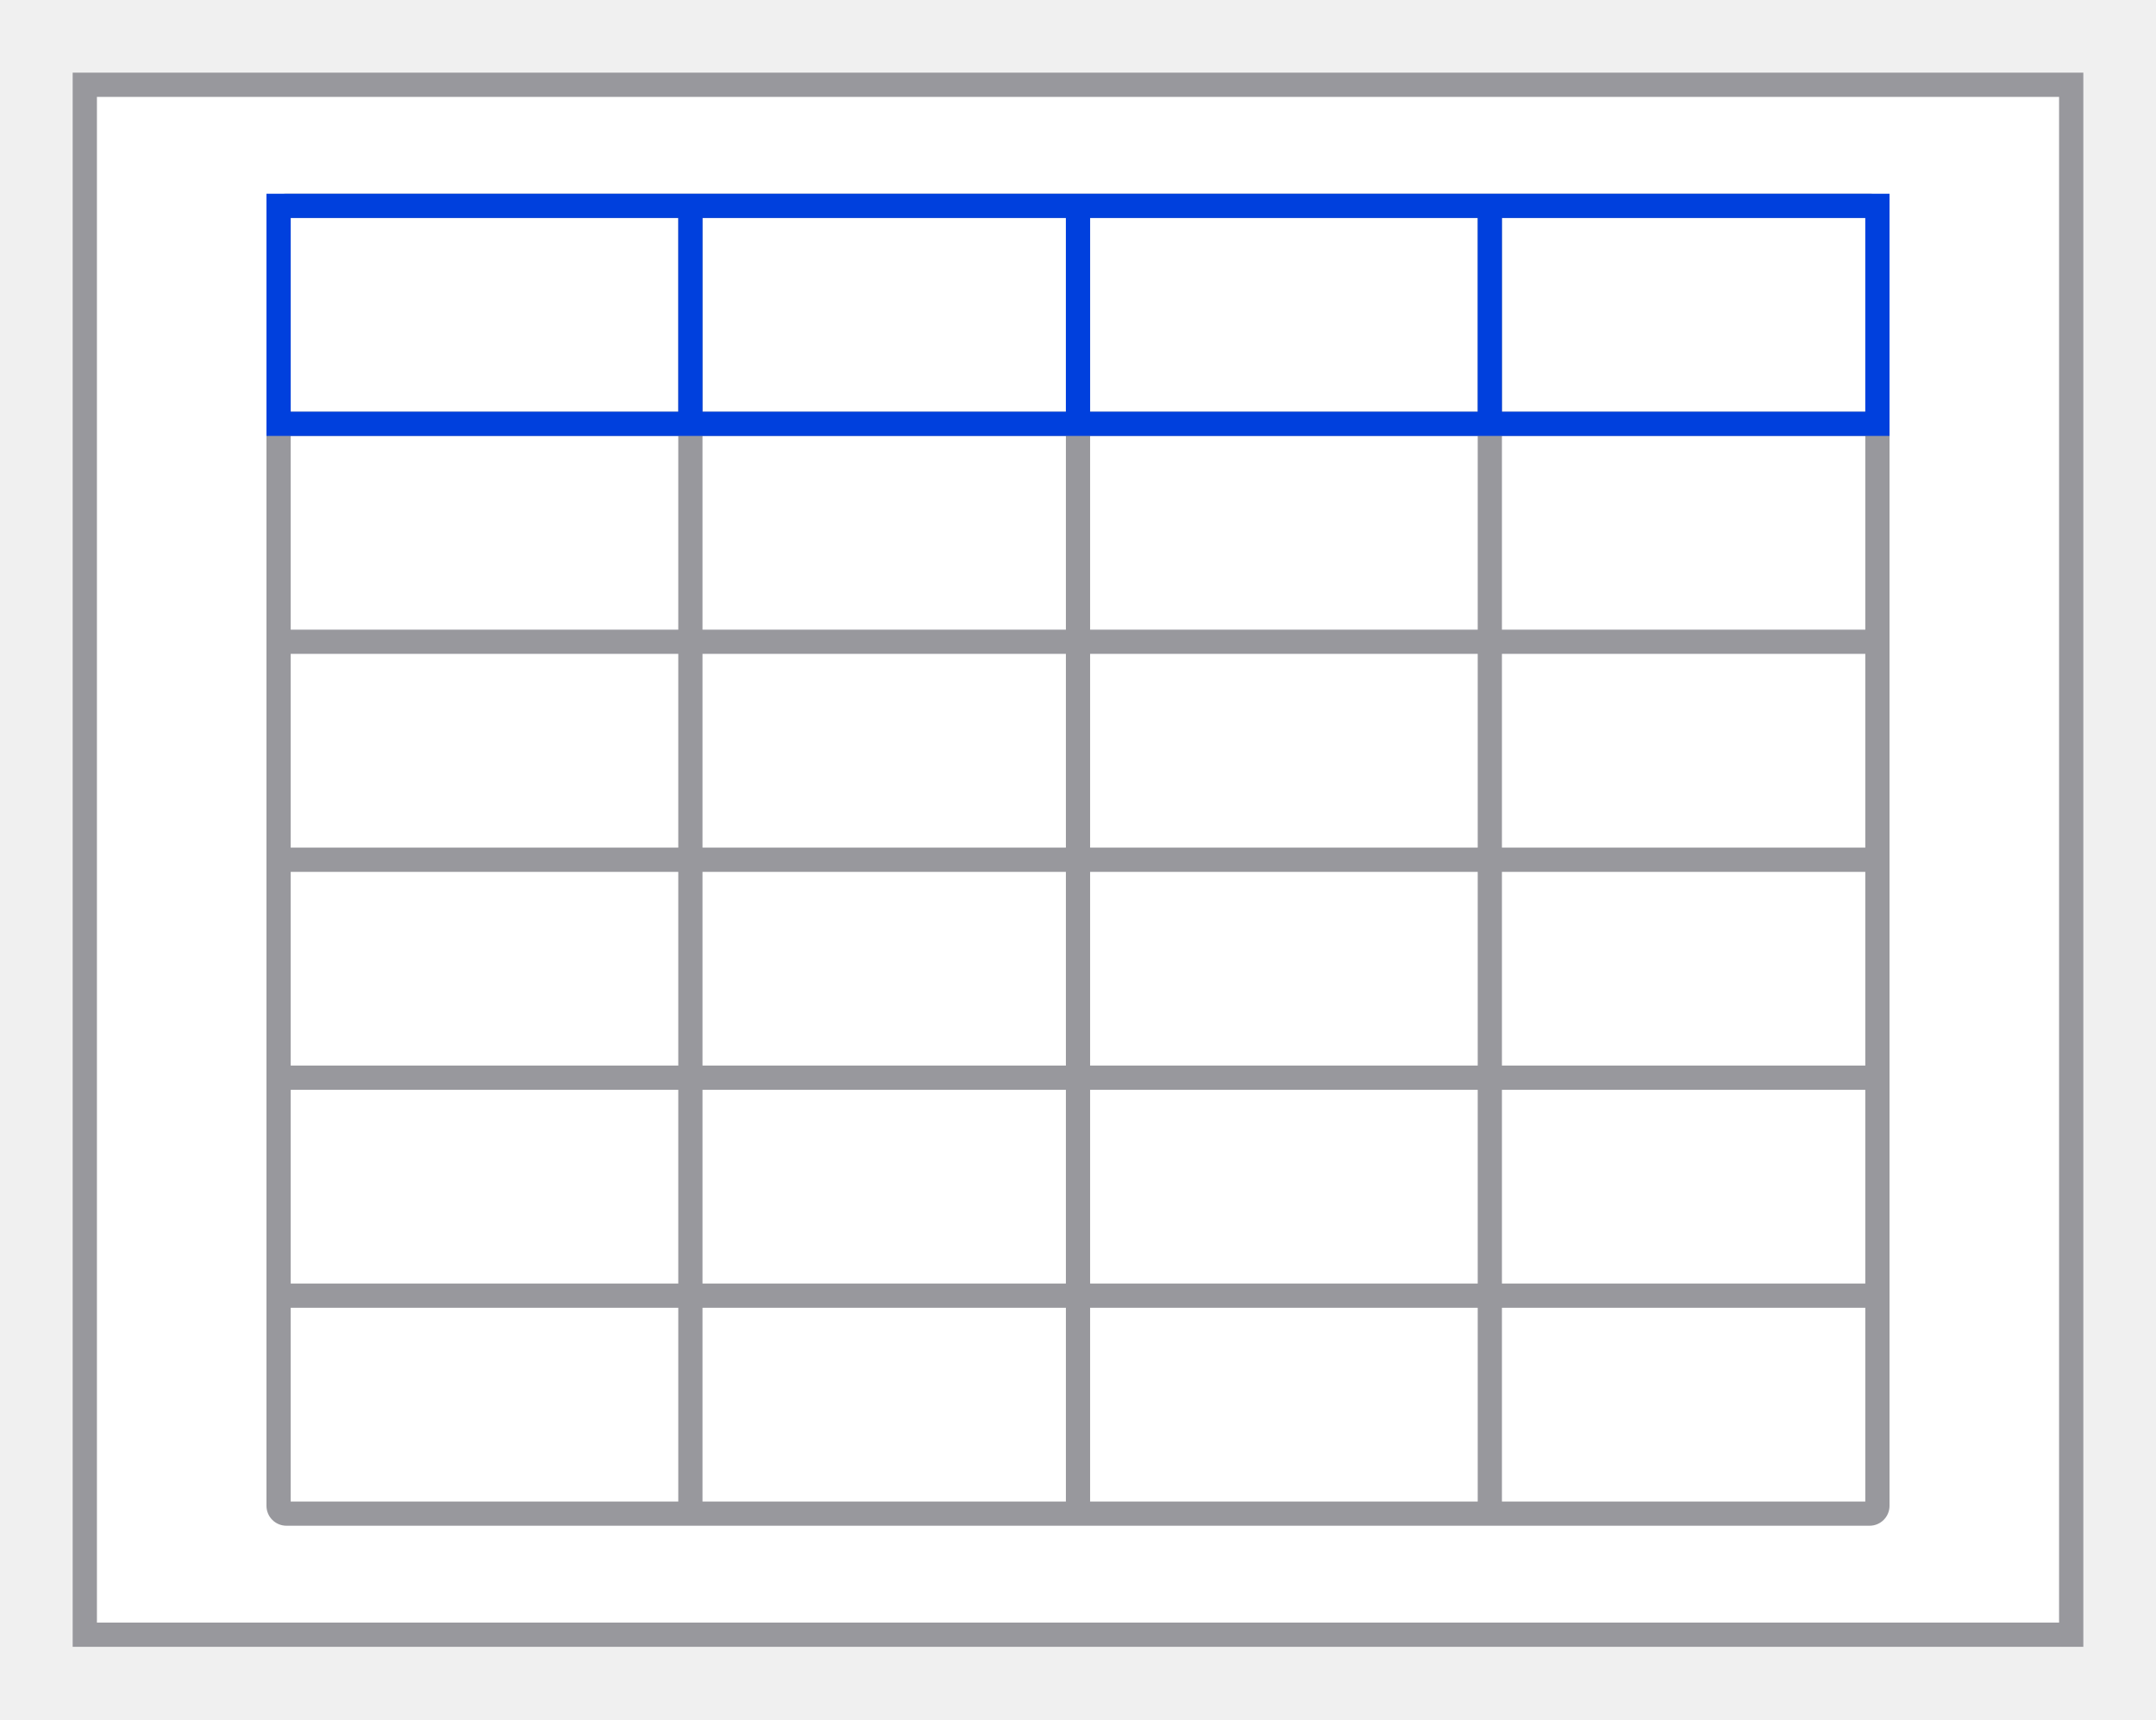
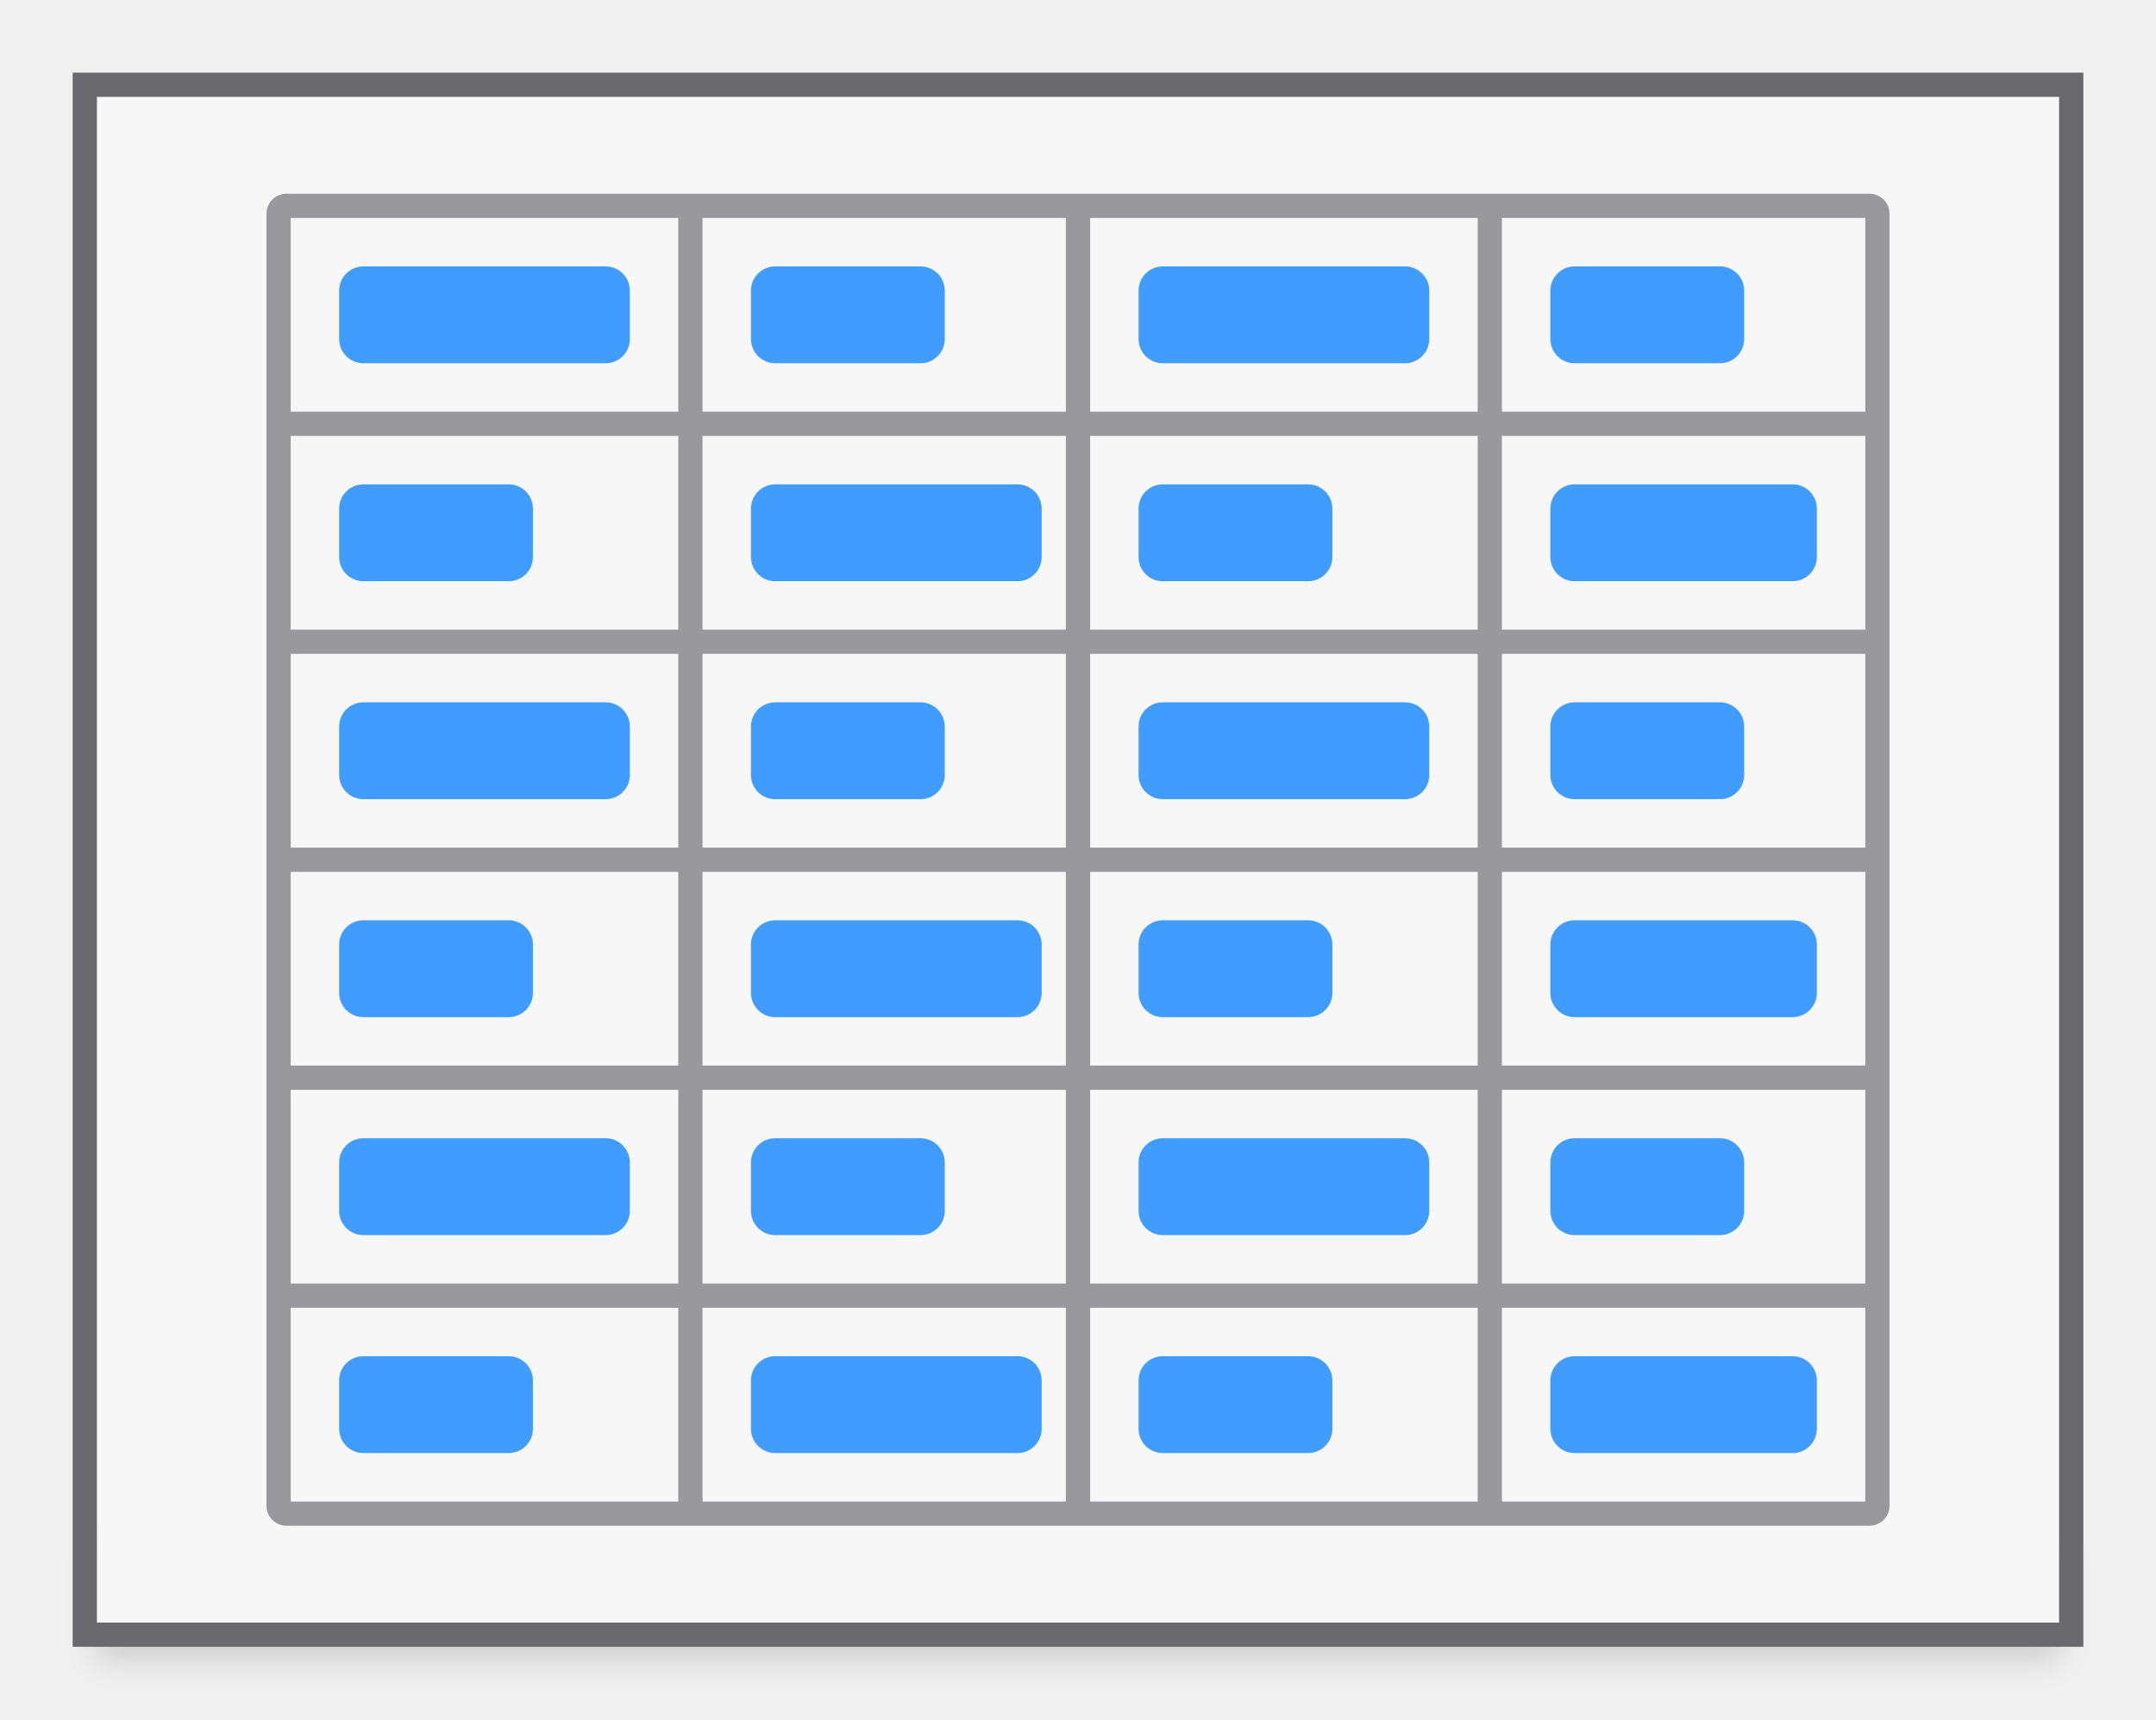
<svg xmlns="http://www.w3.org/2000/svg" height="71" viewBox="0 0 89 71" width="89">
-   <path d="m4 4h81v63h-81z" fill="#fff" />
-   <path d="m3 3v65h83v-65zm1 1h81v63h-81z" fill="#98989d" />
-   <path d="m11.824 8c-.456 0-.824.368-.824.824v53.352c0 .456.368.824.824.824h65.352c.456 0 .824-.368.824-.824v-53.352c0-.456-.368-.824-.824-.824zm.176 1h16v8h-16zm17 0h15v8h-15zm16 0h16v8h-16zm17 0h15v8h-15zm-50 9h16v8h-16zm17 0h15v8h-15zm16 0h16v8h-16zm17 0h15v8h-15zm-50 9h16v8h-16zm17 0h15v8h-15zm16 0h16v8h-16zm17 0h15v8h-15zm-50 9h16v8h-16zm17 0h15v8h-15zm16 0h16v8h-16zm17 0h15v8h-15zm-50 9h16v8h-16zm17 0h15v8h-15zm16 0h16v8h-16zm17 0h15v8h-15zm-50 9h16v8h-16zm17 0h15v8h-15zm16 0h16v8h-16zm17 0h15v8h-15z" fill="#98989d" />
-   <path d="m11 8v10h67v-10zm1 1h16v8h-16zm17 0h15v8h-15zm16 0h16v8h-16zm17 0h15v8h-15z" fill="#0040dd" />
+   <filter id="a" color-interpolation-filters="sRGB" height="1.857" width="1.051" x="-.025" y="-.429">
+     <feGaussianBlur stdDeviation=".586" />
+   </filter>
+   <path d="m3.75 44.062h75.937v4.219h-75.937z" filter="url(#a)" opacity=".15" transform="matrix(1.066667 0 0 1.066667 0 17)" />
+   <path d="m4 4h81v63h-81z" fill="#f7f7f7" />
+   <g fill="#69696e">
+     <path d="m3 3v65h83v-65zm1 1h81v63h-81z" />
+     <path d="m11.824 8c-.456 0-.824.368-.824.824v53.352c0 .456.368.824.824.824h65.352c.456 0 .824-.368.824-.824v-53.352c0-.456-.368-.824-.824-.824zm.176 1h16v8h-16zm17 0h15v8h-15zm16 0h16v8h-16zm17 0h15v8h-15zm-50 9h16v8h-16zm17 0h15v8h-15zm16 0h16v8h-16zm17 0h15v8h-15zm-50 9h16v8h-16zm17 0h15v8h-15zm16 0h16v8h-16zm17 0h15v8h-15zm-50 9h16v8h-16zm17 0h15v8h-15zm16 0h16v8h-16zm17 0h15v8h-15zm-50 9h16v8h-16zm17 0h15v8h-15zm16 0h16v8h-16zm17 0h15v8h-15zm-50 9h16v8h-16zm17 0h15v8h-15zm16 0h16v8h-16zm17 0h15v8h-15z" fill="#98989d" />
+     <g fill="#409cff" stroke-width="1.067">
+       <rect height="4" rx="1" width="12" x="14" y="11" />
+       <rect height="4" rx="1" width="8" x="31" y="11" />
+       <rect height="4" rx="1" width="12" x="47" y="11" />
+       <rect height="4" rx="1" width="8" x="64" y="11" />
+       <rect height="4" rx="1" width="8" x="14" y="20" />
+       <rect height="4" rx="1" width="8" x="47" y="20" />
+       <rect height="4" rx="1" width="12" x="31" y="20" />
+       <rect height="4" rx="1" width="11" x="64" y="20" />
+       <rect height="4" rx="1" width="12" x="14" y="29" />
+       <rect height="4" rx="1" width="8" x="31" y="29" />
+       <rect height="4" rx="1" width="12" x="47" y="29" />
+       <rect height="4" rx="1" width="8" x="64" y="29" />
+       <rect height="4" rx="1" width="8" x="14" y="38" />
+       <rect height="4" rx="1" width="8" x="47" y="38" />
+       <rect height="4" rx="1" width="12" x="31" y="38" />
+       <rect height="4" rx="1" width="11" x="64" y="38" />
+       <rect height="4" rx="1" width="12" x="14" y="47" />
+       <rect height="4" rx="1" width="8" x="31" y="47" />
+       <rect height="4" rx="1" width="12" x="47" y="47" />
+       <rect height="4" rx="1" width="8" x="64" y="47" />
+       <rect height="4" rx="1" width="8" x="14" y="56" />
+       <rect height="4" rx="1" width="8" x="47" y="56" />
+       <rect height="4" rx="1" width="12" x="31" y="56" />
+       <rect height="4" rx="1" width="11" x="64" y="56" />
+     </g>
+   </g>
</svg>
